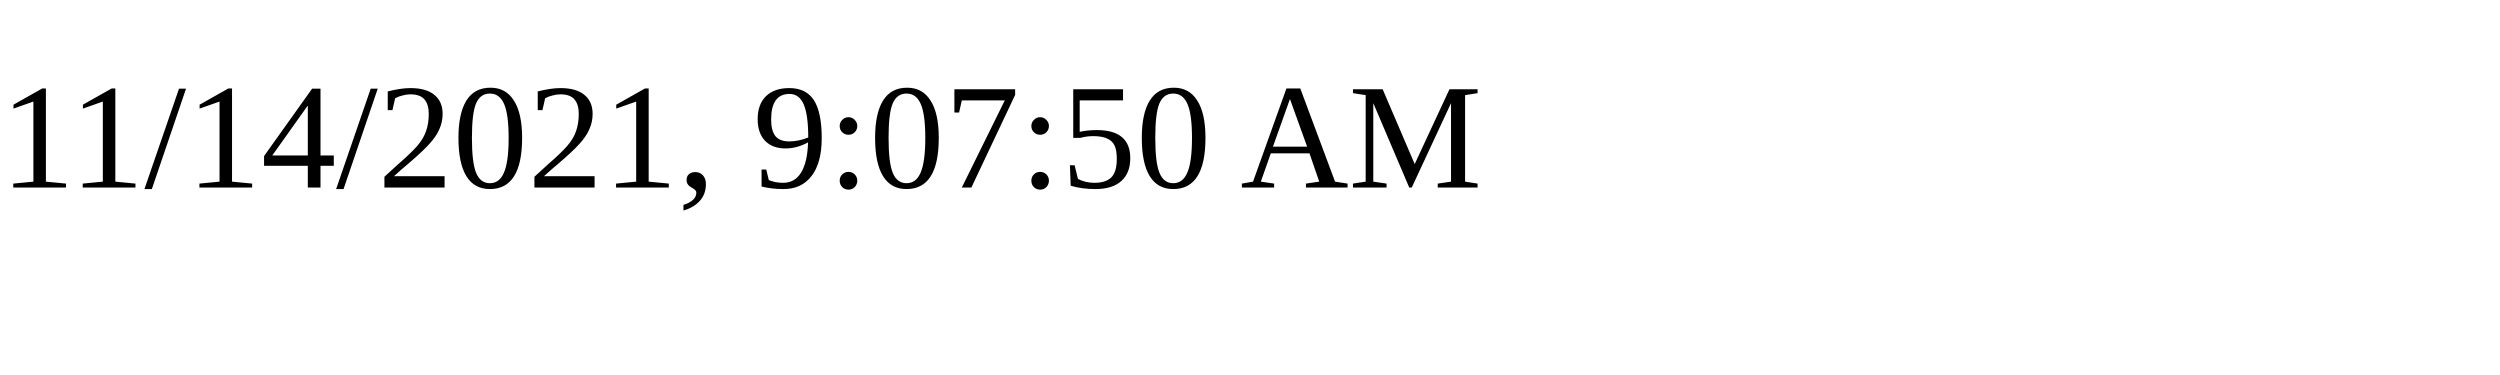
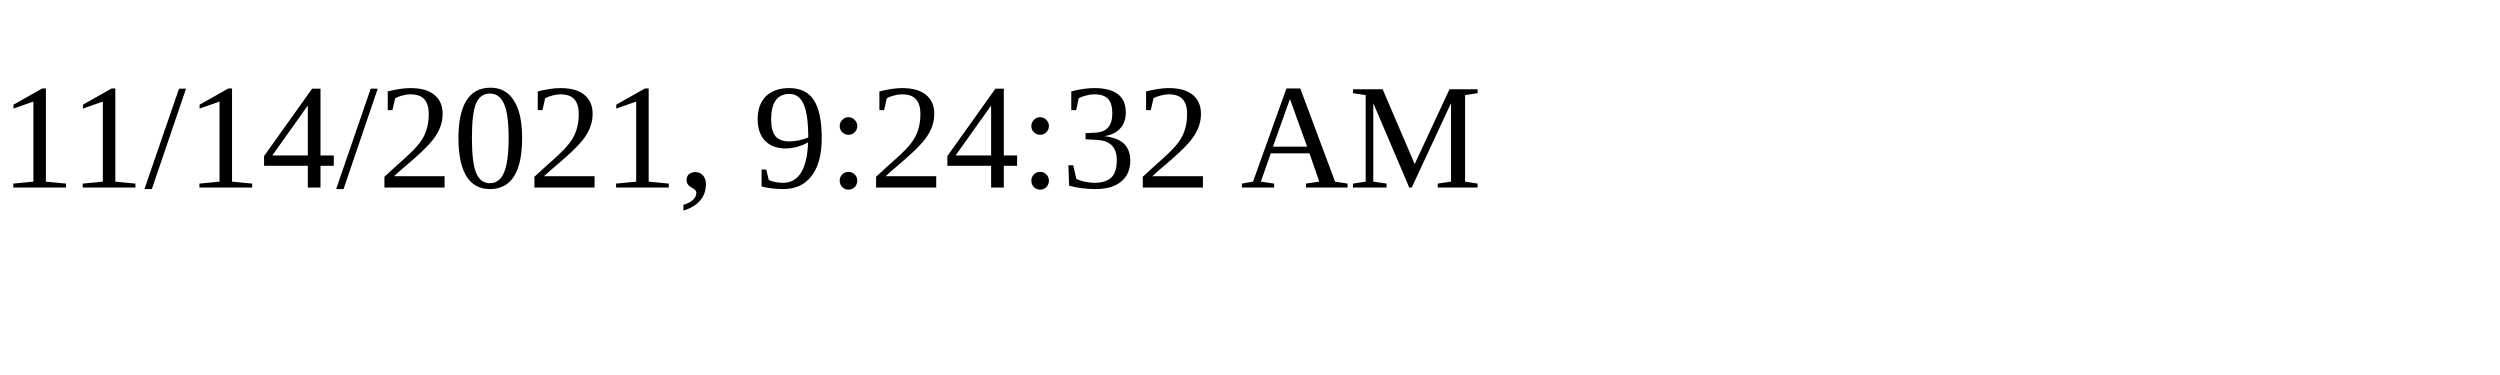
<svg xmlns="http://www.w3.org/2000/svg" height="30" width="200">
-   <text x="0" y="15">11/14/2021, 9:07:50 AM</text>
+   <text x="0" y="15">11/14/2021, 9:24:32 AM</text>
</svg>
